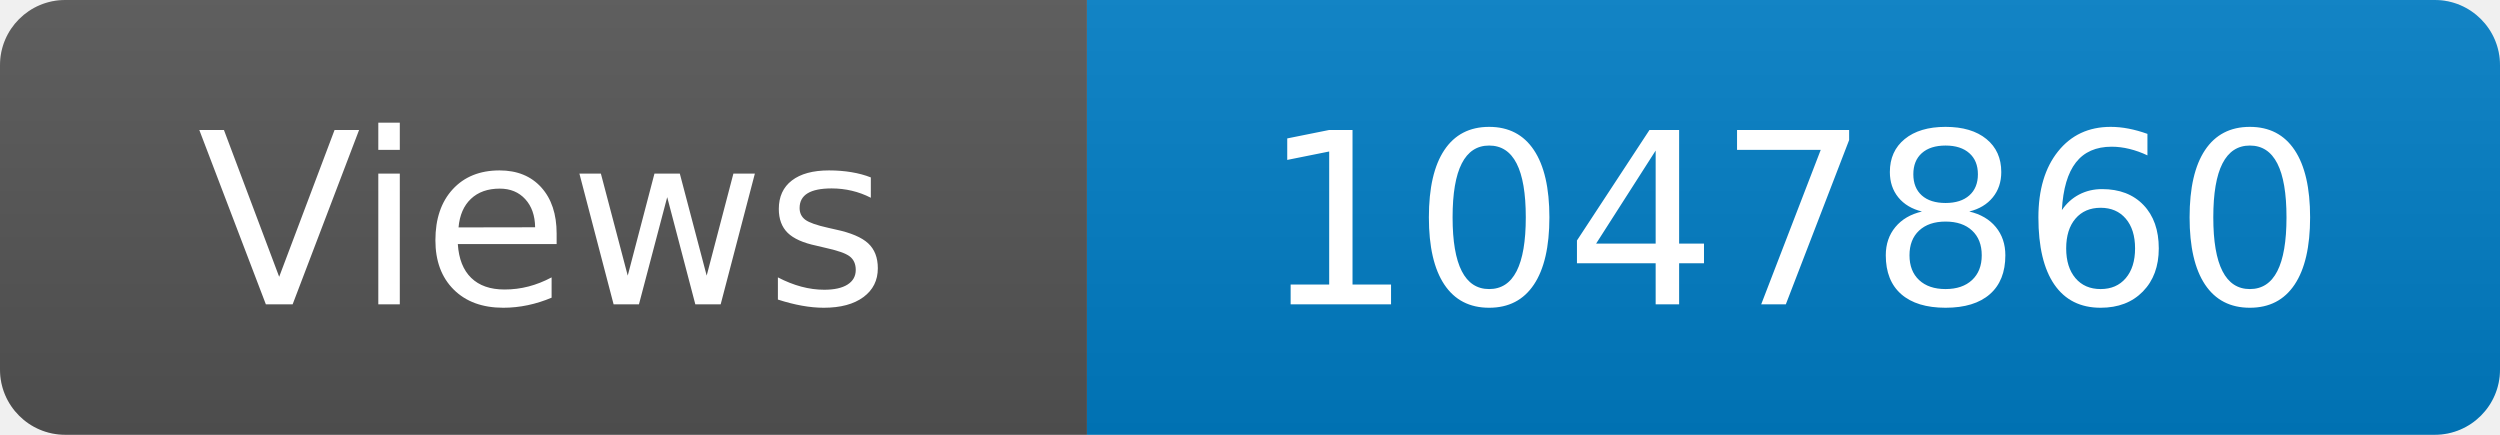
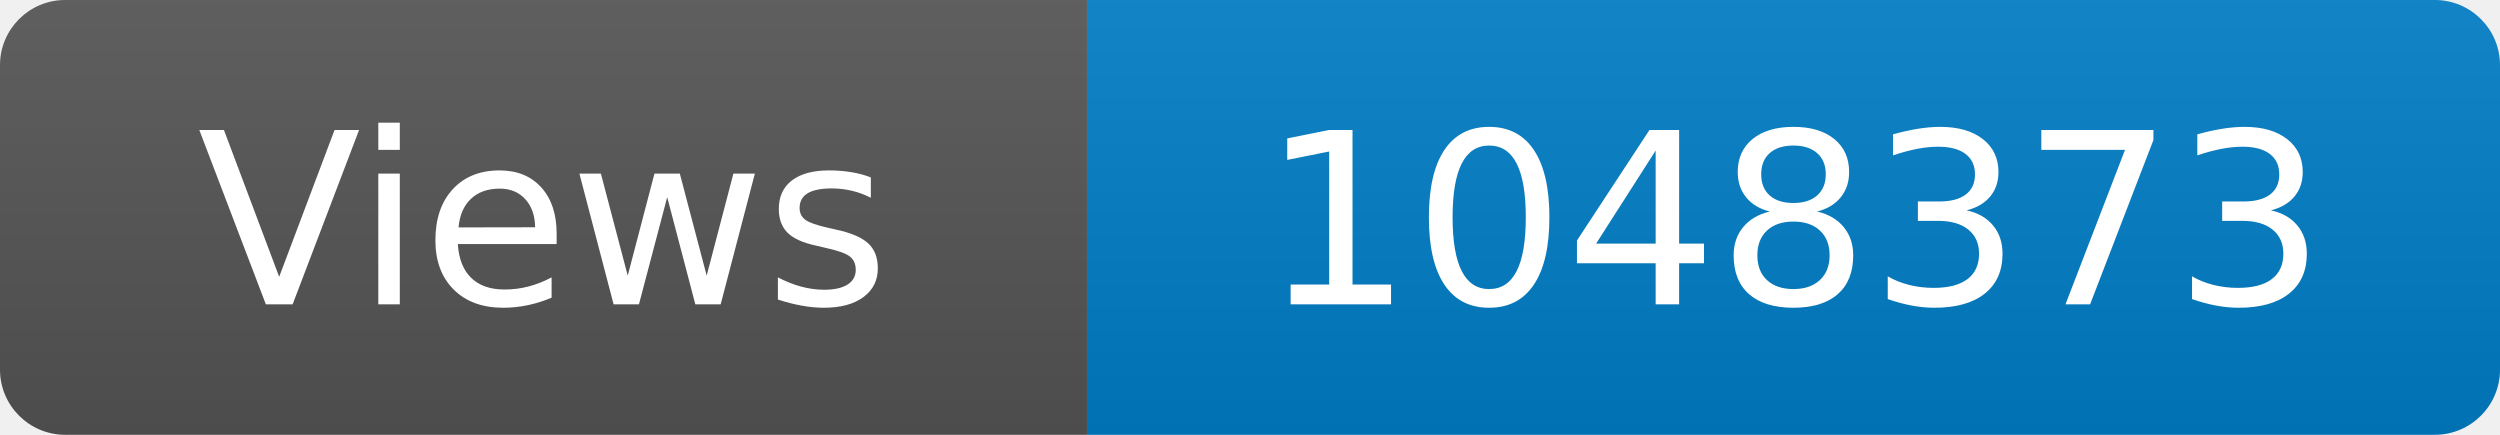
<svg xmlns="http://www.w3.org/2000/svg" width="115" height="20" role="img" aria-label="Maintained?: yes">
  <linearGradient id="s" x2="0" y2="100%">
    <stop offset="0" stop-color="#bbb" stop-opacity=".1" />
    <stop offset="1" stop-opacity=".1" />
  </linearGradient>
  <clipPath id="r">
    <rect width="115" height="20" rx="3" fill="#fff" />
  </clipPath>
  <g clip-path="url(#r)">
    <rect width="50" height="20" fill="#555" />
    <rect x="50" width="160" height="20" fill="#007ec6" />
    <rect width="115" height="20" fill="url(#s)" />
  </g>
  <g fill="#fff" text-anchor="middle" font-family="Verdana,Geneva,DejaVu Sans,sans-serif" font-size="110">
    <text x="250" y="140" transform="scale(.1)" fill="#fff">Views</text>
-     <text x="825" y="140" transform="scale(.1)" fill="#fff">1047860</text>
+     <text x="825" y="140" transform="scale(.1)" fill="#fff">1048373</text>
  </g>
</svg>
